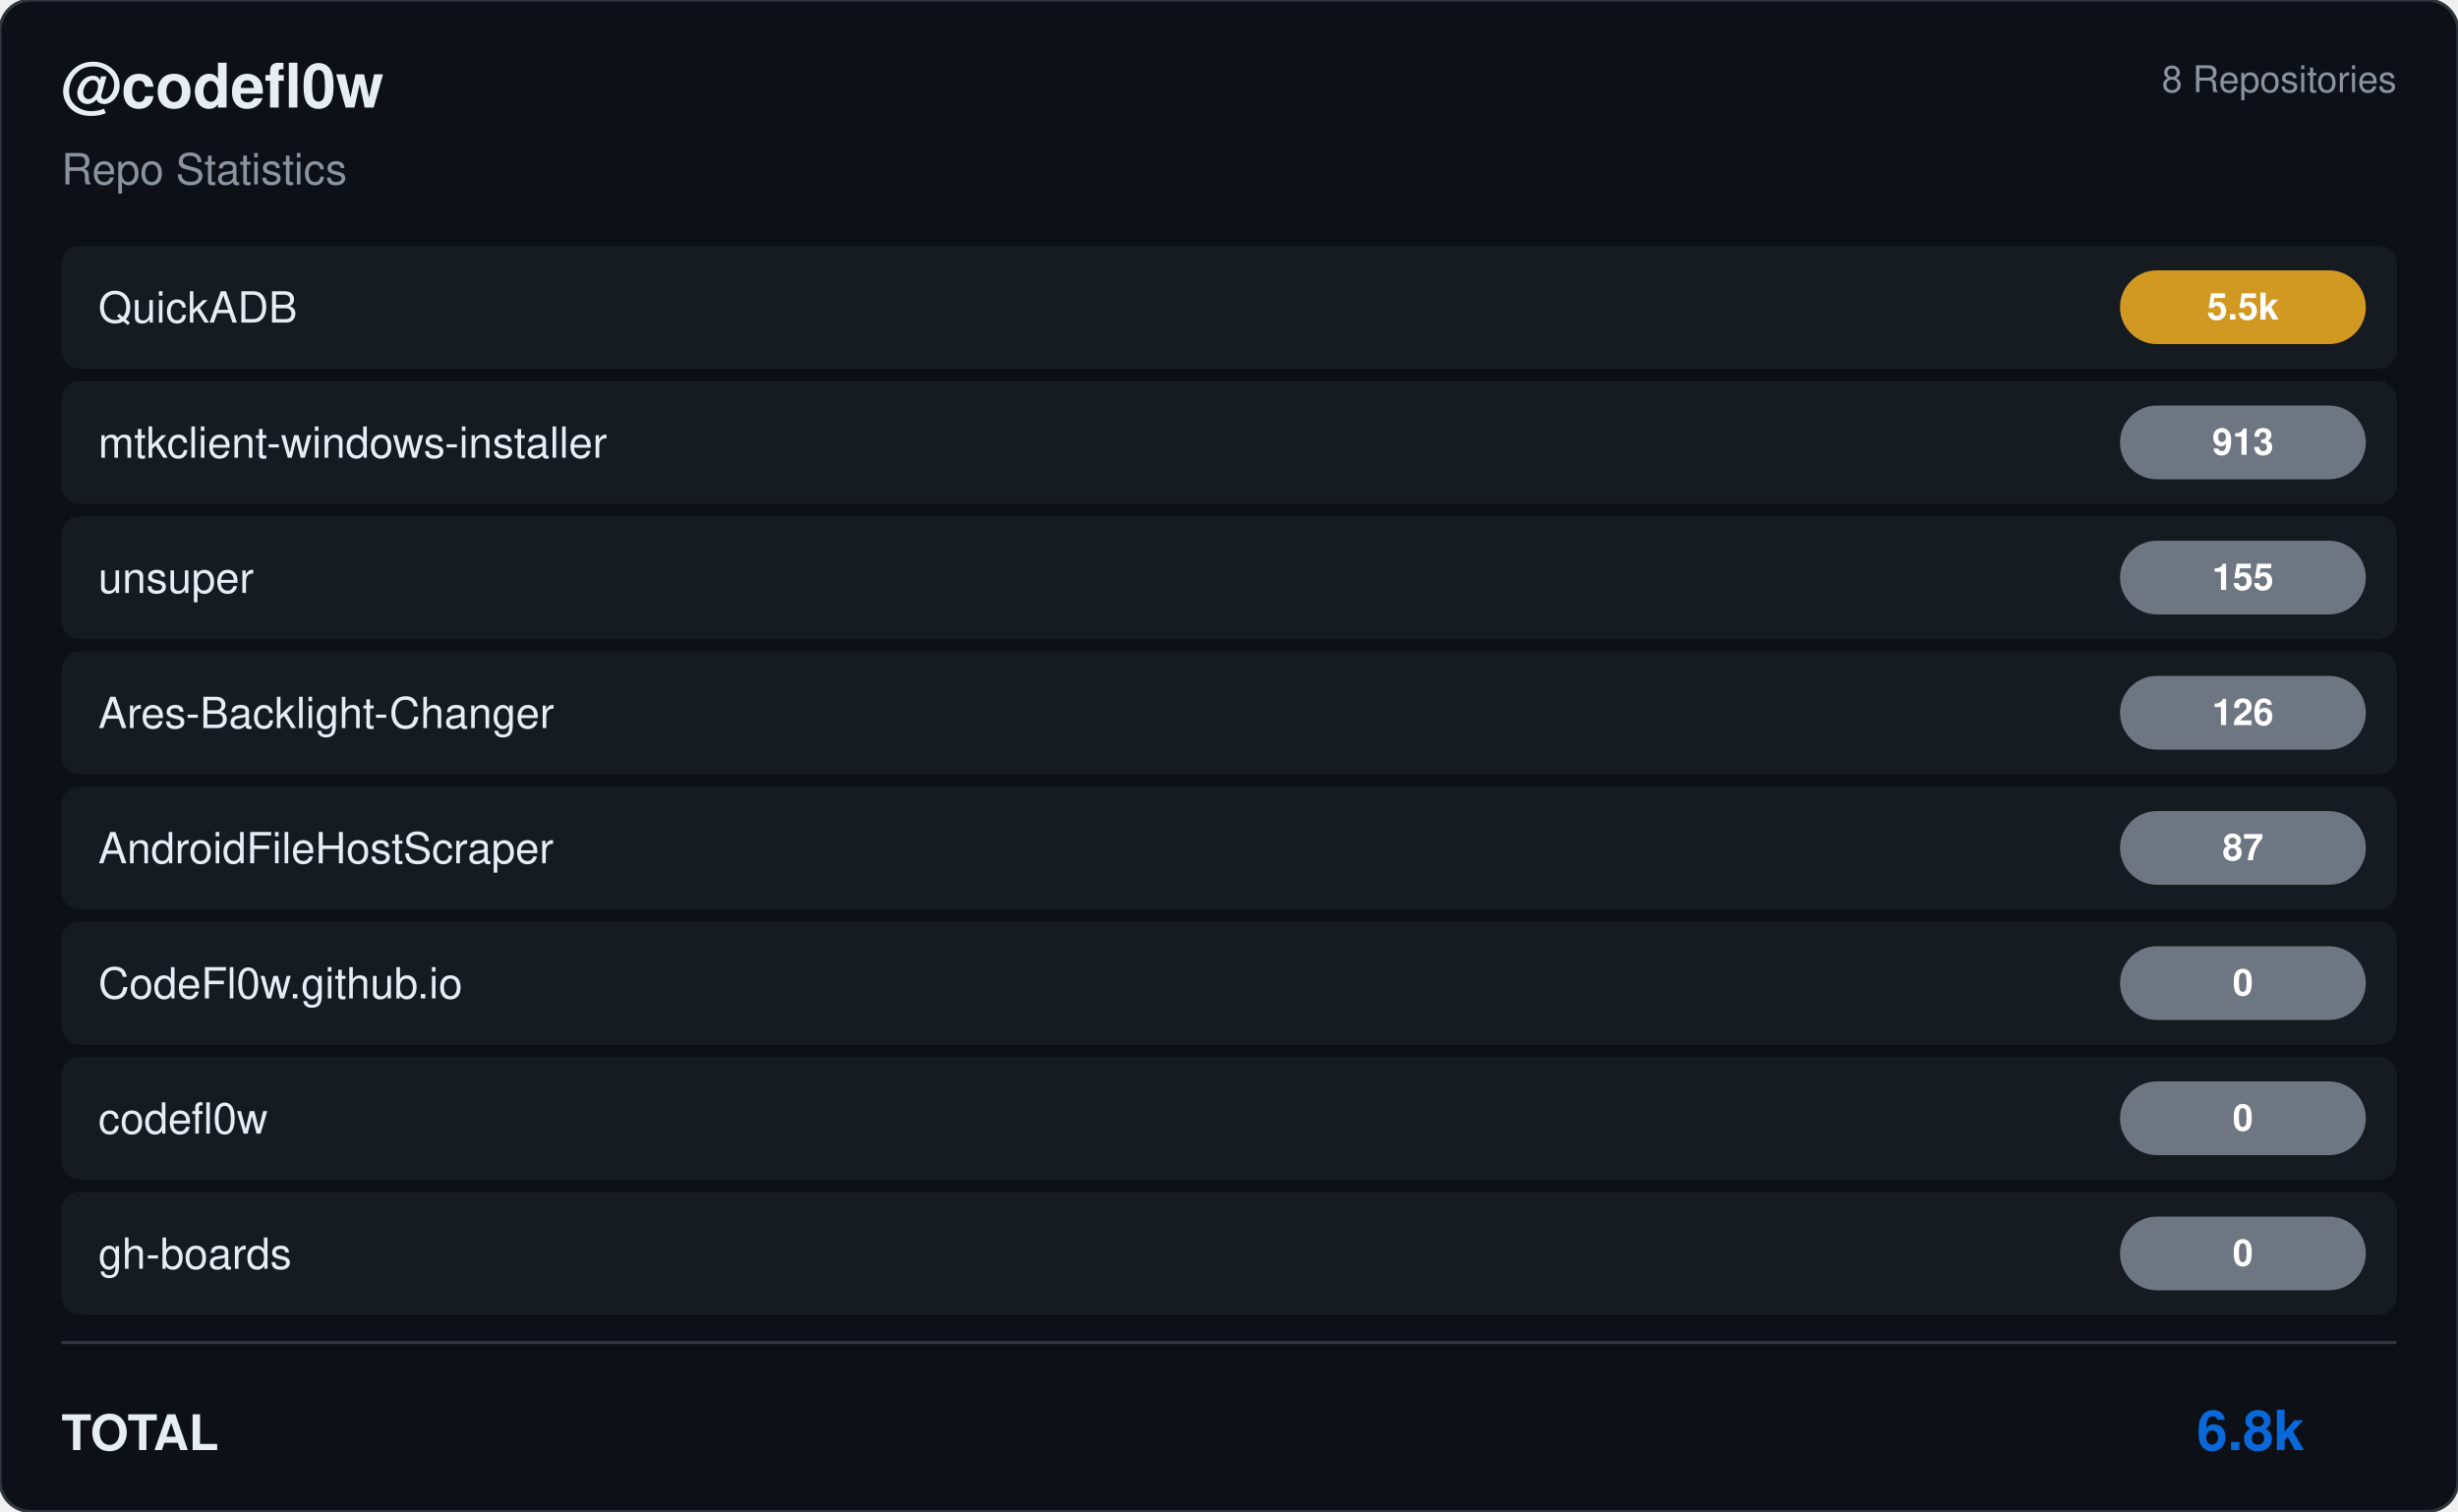
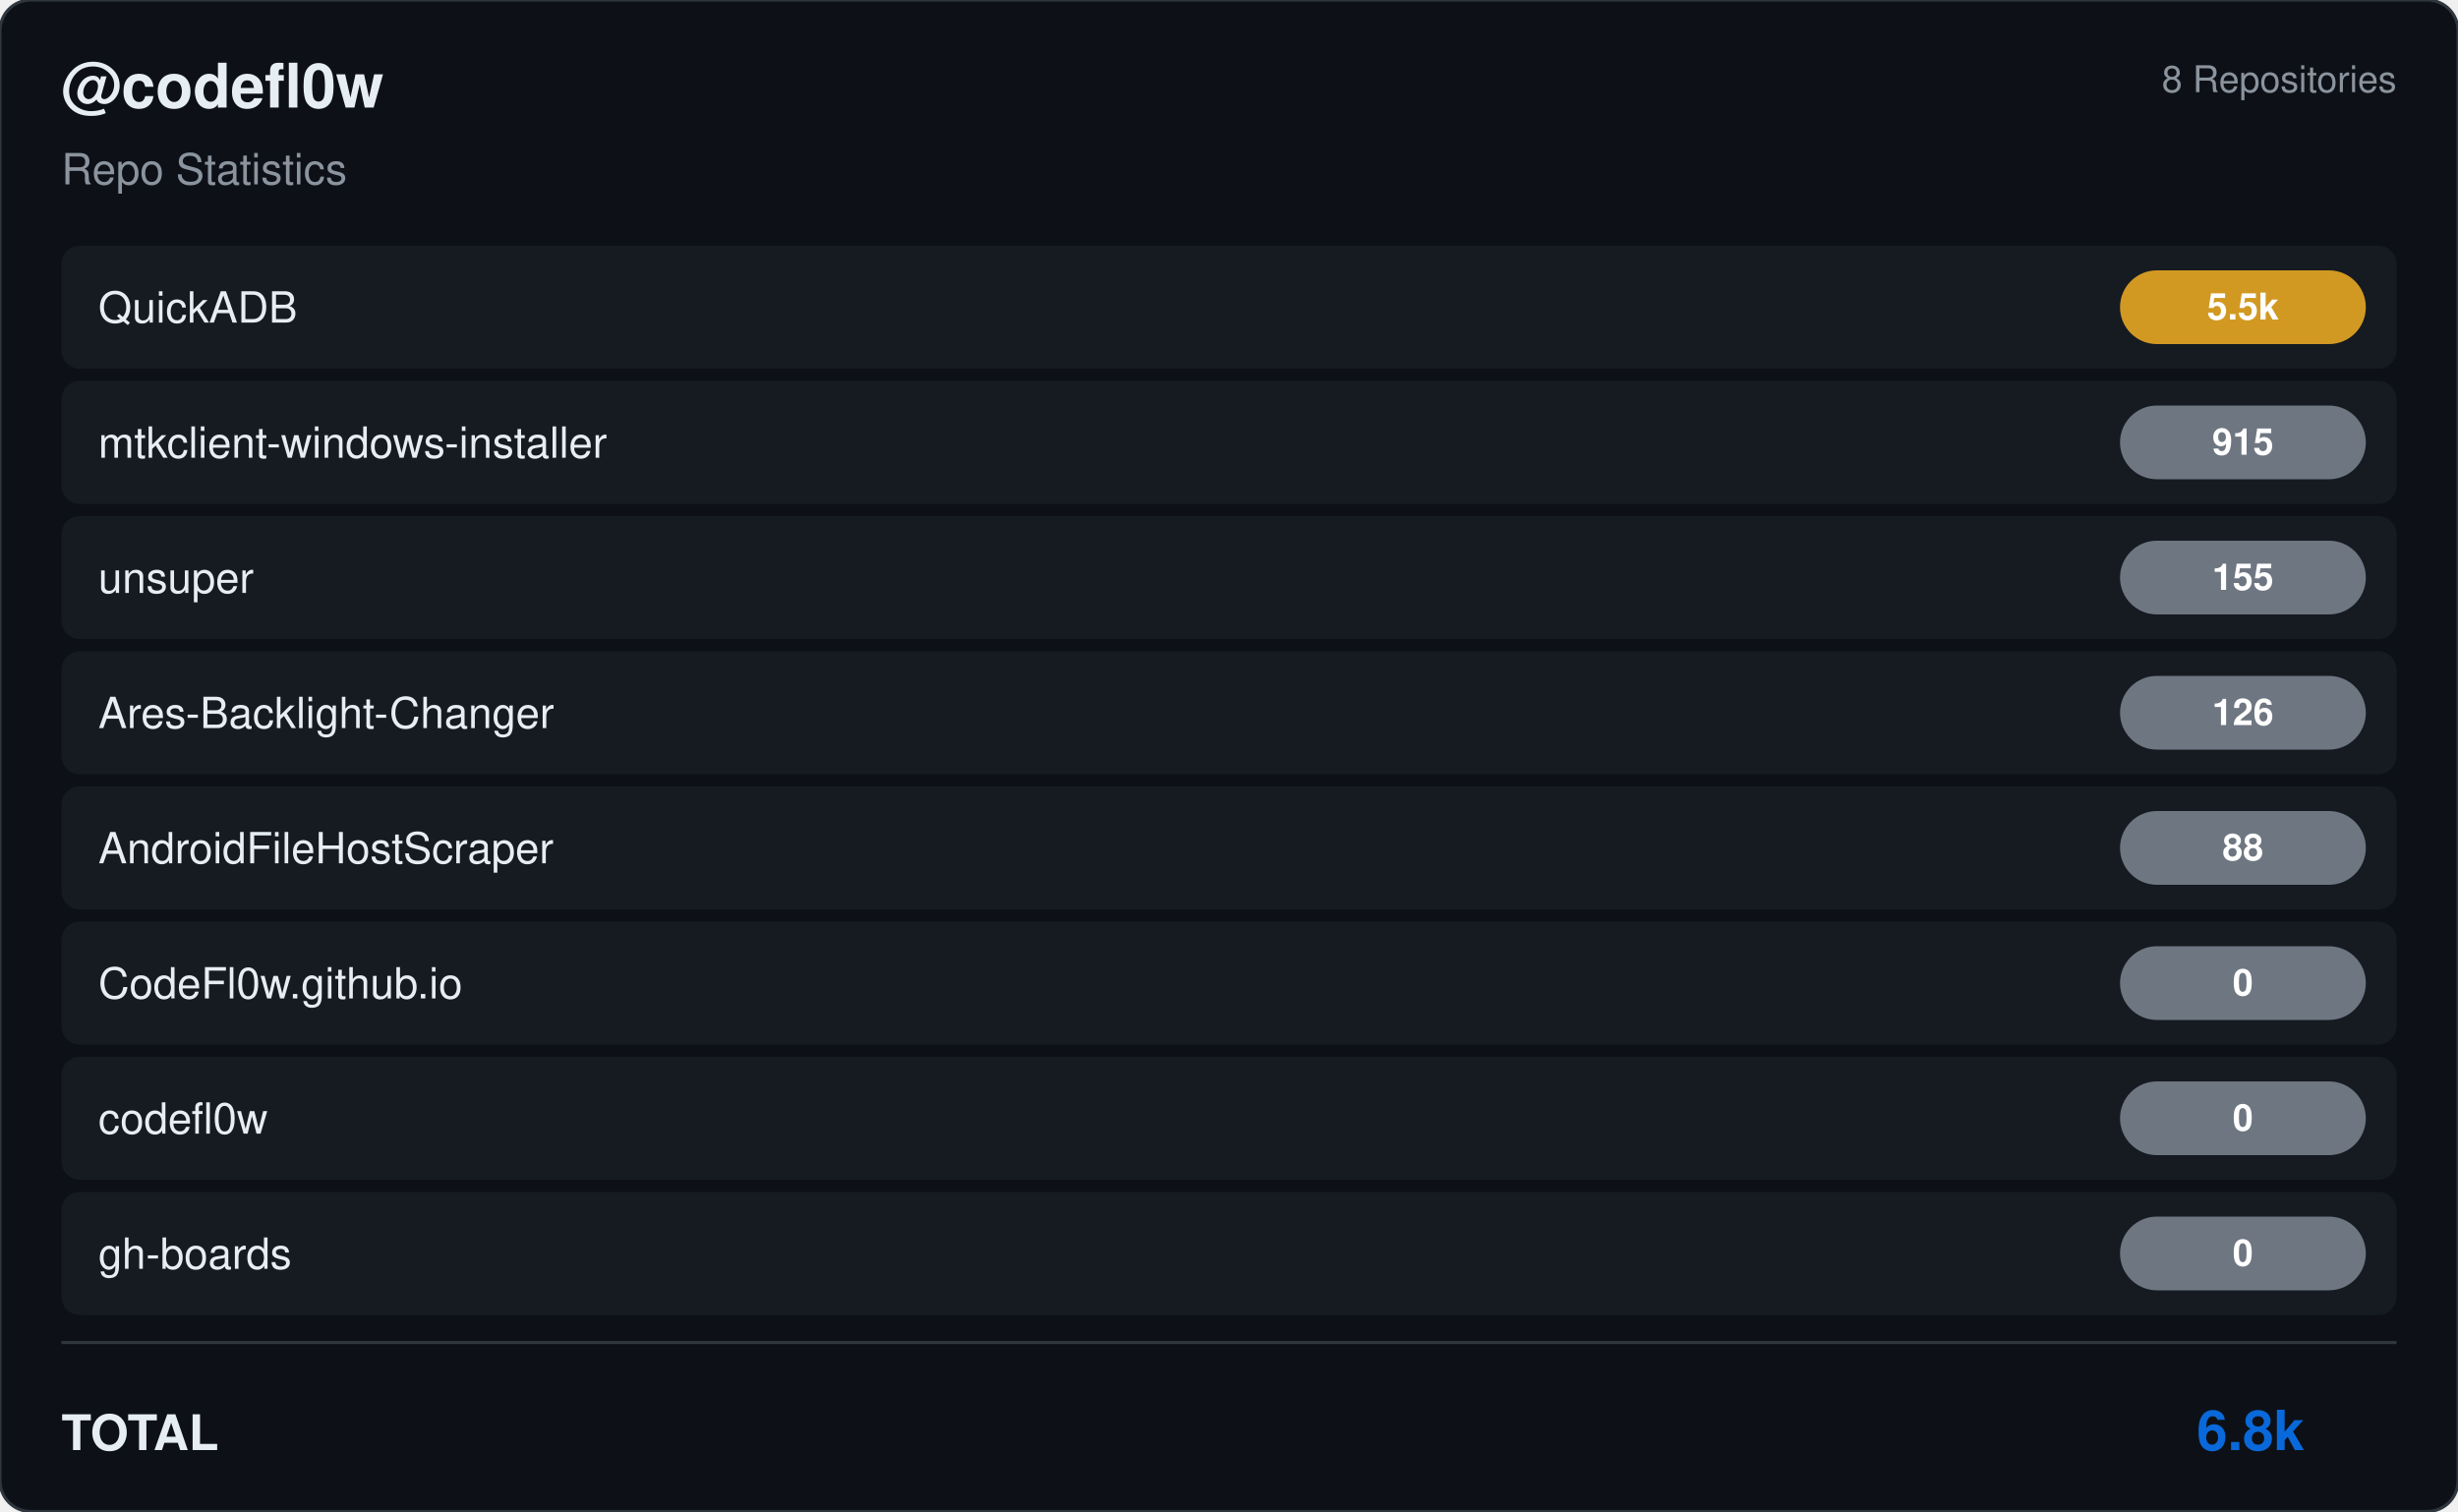
<svg xmlns="http://www.w3.org/2000/svg" viewBox="0 0 800 492" width="800" height="492">
  <rect width="800" height="492" rx="10" fill="#0d1117" stroke="#30363d" stroke-width="1" />
  <g transform="translate(20, 35)">
    <text fill="#e6edf3" font-size="20" font-family="Segoe UI, Helvetica, Arial, sans-serif" font-weight="600">@codefl0w</text>
    <text y="25" fill="#8b949e" font-size="14" font-family="Segoe UI, Helvetica, Arial, sans-serif">Repo Statistics</text>
  </g>
  <text x="780" y="30" fill="#8b949e" font-size="12" font-family="Segoe UI, Helvetica, Arial, sans-serif" text-anchor="end">8 Repositories</text>
  <rect x="20" y="80" width="760" height="40" rx="6" fill="#161b22" />
  <text x="32" y="105" fill="#e6edf3" font-size="14" font-family="Segoe UI, Helvetica, Arial, sans-serif" font-weight="500">QuickADB</text>
  <rect x="690" y="88.0" width="80" height="24" rx="12" fill="#d29922" />
  <text x="730.0" y="104.0" fill="#ffffff" font-size="12" font-weight="bold" font-family="Segoe UI, Helvetica, Arial, sans-serif" text-anchor="middle">5.5k</text>
  <rect x="20" y="124" width="760" height="40" rx="6" fill="#161b22" />
  <text x="32" y="149" fill="#e6edf3" font-size="14" font-family="Segoe UI, Helvetica, Arial, sans-serif" font-weight="500">mtkclient-windows-installer</text>
  <rect x="690" y="132.0" width="80" height="24" rx="12" fill="#6e7681" />
-   <text x="730.0" y="148.0" fill="#ffffff" font-size="12" font-weight="bold" font-family="Segoe UI, Helvetica, Arial, sans-serif" text-anchor="middle">913</text>
+   <text x="730.0" y="148.0" fill="#ffffff" font-size="12" font-weight="bold" font-family="Segoe UI, Helvetica, Arial, sans-serif" text-anchor="middle">915</text>
  <rect x="20" y="168" width="760" height="40" rx="6" fill="#161b22" />
  <text x="32" y="193" fill="#e6edf3" font-size="14" font-family="Segoe UI, Helvetica, Arial, sans-serif" font-weight="500">unsuper</text>
  <rect x="690" y="176.0" width="80" height="24" rx="12" fill="#6e7681" />
  <text x="730.0" y="192.0" fill="#ffffff" font-size="12" font-weight="bold" font-family="Segoe UI, Helvetica, Arial, sans-serif" text-anchor="middle">155</text>
  <rect x="20" y="212" width="760" height="40" rx="6" fill="#161b22" />
  <text x="32" y="237" fill="#e6edf3" font-size="14" font-family="Segoe UI, Helvetica, Arial, sans-serif" font-weight="500">Ares-Backlight-Changer</text>
  <rect x="690" y="220.0" width="80" height="24" rx="12" fill="#6e7681" />
  <text x="730.0" y="236.0" fill="#ffffff" font-size="12" font-weight="bold" font-family="Segoe UI, Helvetica, Arial, sans-serif" text-anchor="middle">126</text>
  <rect x="20" y="256" width="760" height="40" rx="6" fill="#161b22" />
  <text x="32" y="281" fill="#e6edf3" font-size="14" font-family="Segoe UI, Helvetica, Arial, sans-serif" font-weight="500">AndroidFileHostScraper</text>
  <rect x="690" y="264.0" width="80" height="24" rx="12" fill="#6e7681" />
-   <text x="730.0" y="280.0" fill="#ffffff" font-size="12" font-weight="bold" font-family="Segoe UI, Helvetica, Arial, sans-serif" text-anchor="middle">87</text>
+   <text x="730.0" y="280.0" fill="#ffffff" font-size="12" font-weight="bold" font-family="Segoe UI, Helvetica, Arial, sans-serif" text-anchor="middle">88</text>
  <rect x="20" y="300" width="760" height="40" rx="6" fill="#161b22" />
  <text x="32" y="325" fill="#e6edf3" font-size="14" font-family="Segoe UI, Helvetica, Arial, sans-serif" font-weight="500">CodeFl0w.github.io</text>
  <rect x="690" y="308.0" width="80" height="24" rx="12" fill="#6e7681" />
  <text x="730.0" y="324.0" fill="#ffffff" font-size="12" font-weight="bold" font-family="Segoe UI, Helvetica, Arial, sans-serif" text-anchor="middle">0</text>
  <rect x="20" y="344" width="760" height="40" rx="6" fill="#161b22" />
  <text x="32" y="369" fill="#e6edf3" font-size="14" font-family="Segoe UI, Helvetica, Arial, sans-serif" font-weight="500">codefl0w</text>
  <rect x="690" y="352.0" width="80" height="24" rx="12" fill="#6e7681" />
  <text x="730.0" y="368.0" fill="#ffffff" font-size="12" font-weight="bold" font-family="Segoe UI, Helvetica, Arial, sans-serif" text-anchor="middle">0</text>
  <rect x="20" y="388" width="760" height="40" rx="6" fill="#161b22" />
  <text x="32" y="413" fill="#e6edf3" font-size="14" font-family="Segoe UI, Helvetica, Arial, sans-serif" font-weight="500">gh-boards</text>
  <rect x="690" y="396.0" width="80" height="24" rx="12" fill="#6e7681" />
  <text x="730.0" y="412.0" fill="#ffffff" font-size="12" font-weight="bold" font-family="Segoe UI, Helvetica, Arial, sans-serif" text-anchor="middle">0</text>
  <line x1="20" y1="437" x2="780" y2="437" stroke="#30363d" />
  <text x="20" y="472" fill="#e6edf3" font-size="16" font-family="Segoe UI, Helvetica, Arial, sans-serif" font-weight="600">TOTAL</text>
  <text x="750" y="472" fill="#0969da" font-size="18" font-family="Segoe UI, Helvetica, Arial, sans-serif" font-weight="bold" text-anchor="end">6.8k</text>
</svg>
